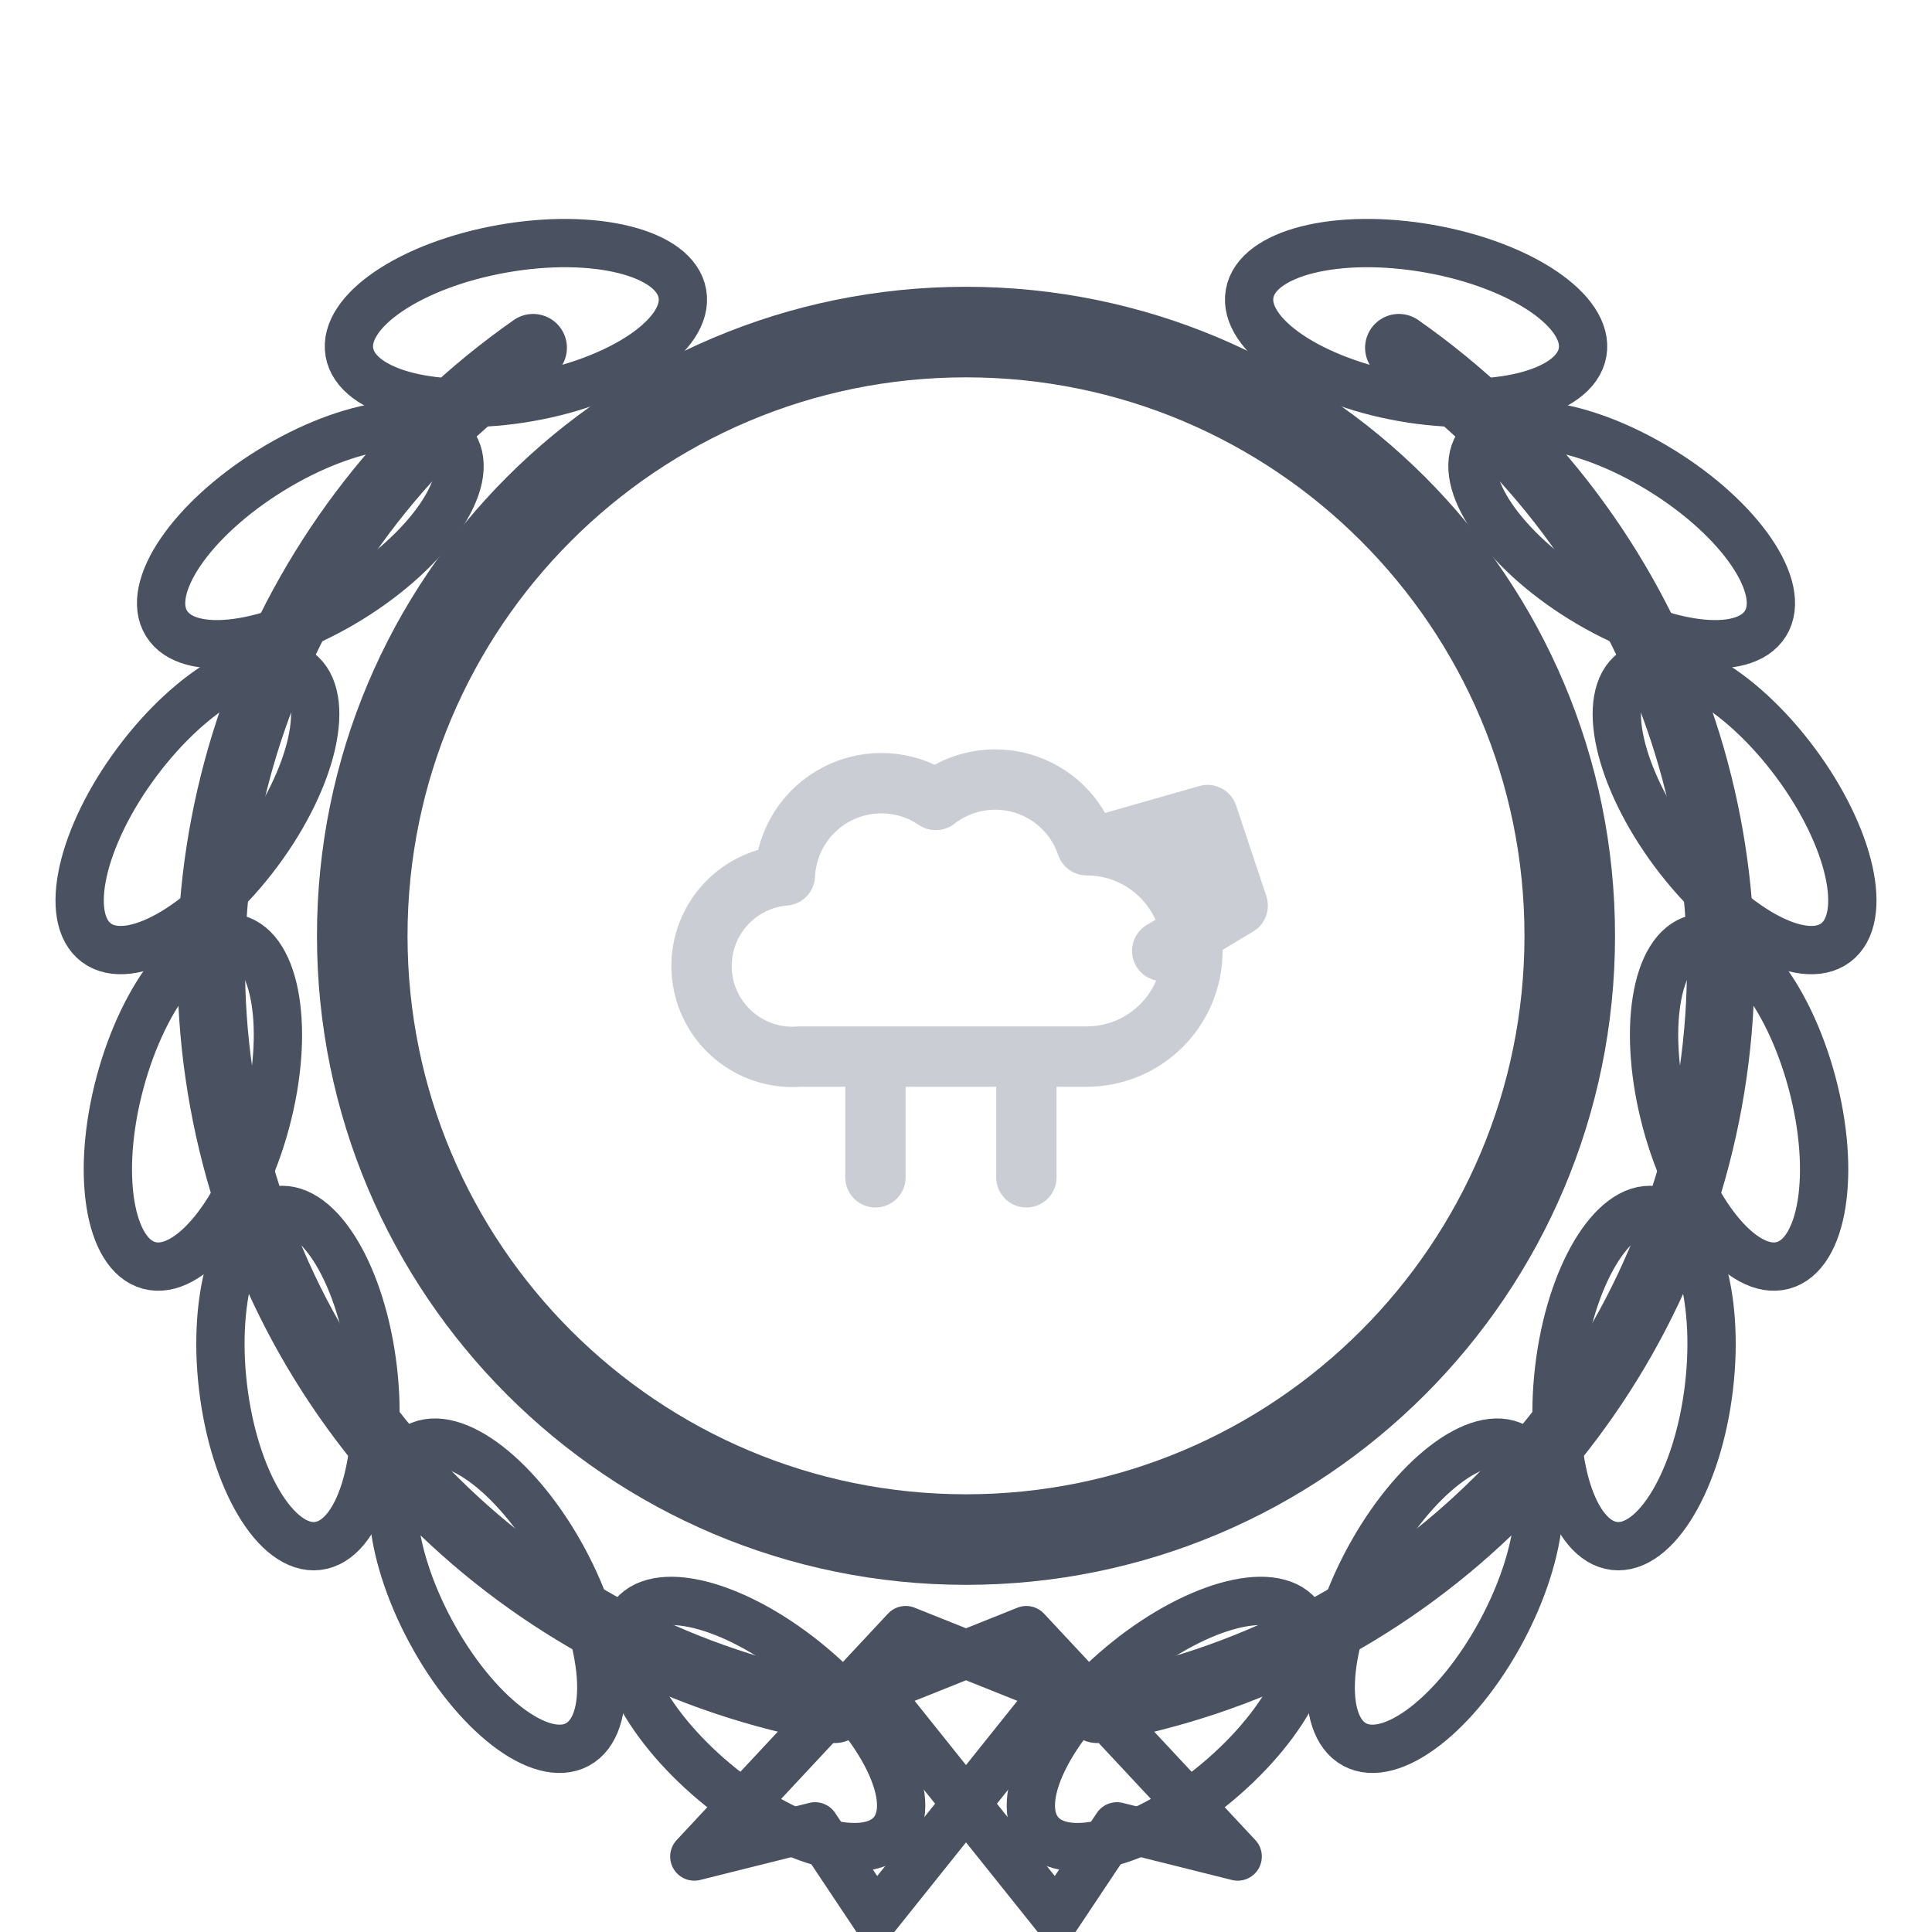
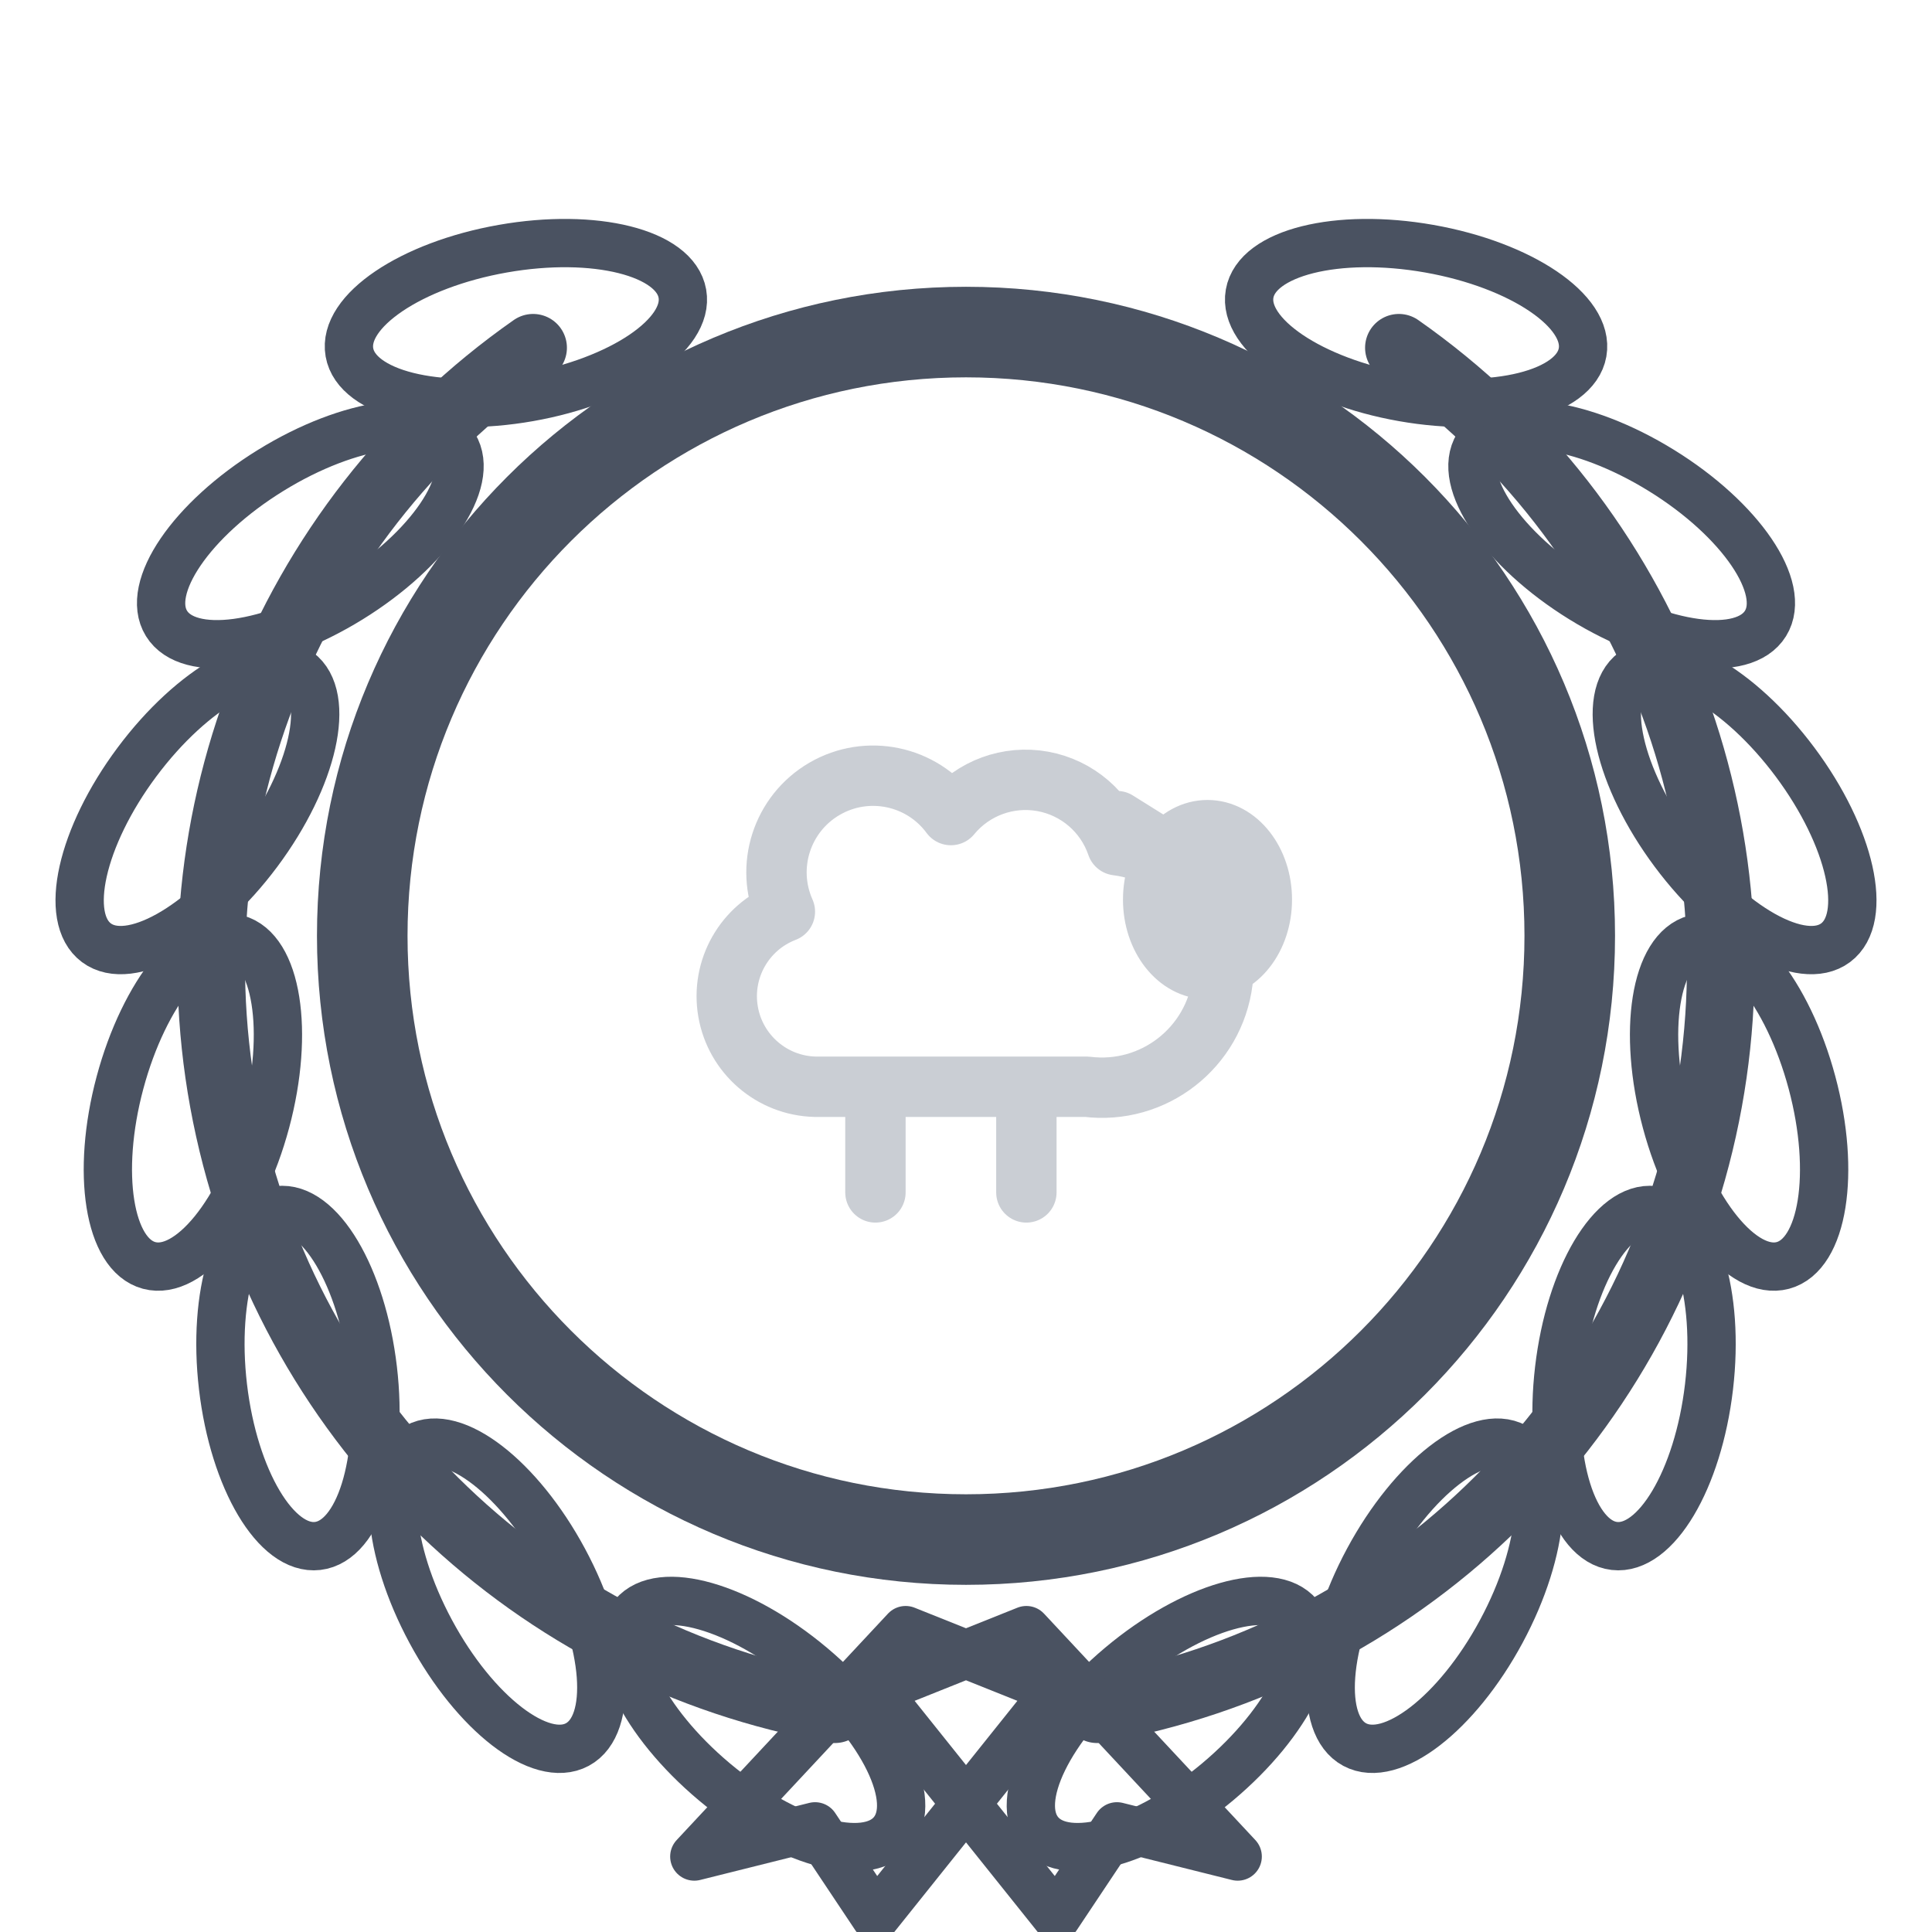
<svg xmlns="http://www.w3.org/2000/svg" class="badge-art" data-shape="laurel" width="128" height="128" viewBox="0 0 64 64" aria-hidden="true" focusable="false">
  <path d="M32 11a20 20 0 1 1 0 40a20 20 0 1 1 0-40z" fill="none" stroke="#4a5261" stroke-width="3" />
  <path d="M27.66 56.62 A25 25 0 0 1 17.66 11.52M36.34 56.62 A25 25 0 0 0 46.34 11.52" fill="none" stroke="#4a5261" stroke-width="2.24" stroke-linecap="round" />
  <ellipse cx="25.27" cy="57.11" rx="5.6" ry="2.5" transform="rotate(220.0 25.27 57.11)" fill="none" stroke="#4a5261" stroke-width="1.6" />
  <ellipse cx="38.73" cy="57.11" rx="5.6" ry="2.5" transform="rotate(-40.0 38.73 57.11)" fill="none" stroke="#4a5261" stroke-width="1.6" />
  <ellipse cx="16.47" cy="52.86" rx="5.6" ry="2.5" transform="rotate(241.7 16.47 52.86)" fill="none" stroke="#4a5261" stroke-width="1.6" />
  <ellipse cx="47.53" cy="52.86" rx="5.6" ry="2.5" transform="rotate(-61.7 47.53 52.86)" fill="none" stroke="#4a5261" stroke-width="1.6" />
  <ellipse cx="9.87" cy="45.65" rx="5.6" ry="2.5" transform="rotate(263.3 9.87 45.65)" fill="none" stroke="#4a5261" stroke-width="1.6" />
  <ellipse cx="54.13" cy="45.65" rx="5.6" ry="2.5" transform="rotate(-83.3 54.13 45.65)" fill="none" stroke="#4a5261" stroke-width="1.6" />
  <ellipse cx="6.39" cy="36.51" rx="5.6" ry="2.5" transform="rotate(285.0 6.39 36.51)" fill="none" stroke="#4a5261" stroke-width="1.6" />
  <ellipse cx="57.61" cy="36.51" rx="5.6" ry="2.5" transform="rotate(-105.0 57.61 36.51)" fill="none" stroke="#4a5261" stroke-width="1.6" />
  <ellipse cx="6.54" cy="26.74" rx="5.6" ry="2.5" transform="rotate(306.7 6.54 26.74)" fill="none" stroke="#4a5261" stroke-width="1.6" />
  <ellipse cx="57.46" cy="26.74" rx="5.6" ry="2.5" transform="rotate(-126.7 57.46 26.74)" fill="none" stroke="#4a5261" stroke-width="1.6" />
  <ellipse cx="10.28" cy="17.71" rx="5.6" ry="2.5" transform="rotate(328.3 10.28 17.71)" fill="none" stroke="#4a5261" stroke-width="1.6" />
  <ellipse cx="53.72" cy="17.71" rx="5.6" ry="2.5" transform="rotate(-148.3 53.72 17.71)" fill="none" stroke="#4a5261" stroke-width="1.6" />
  <ellipse cx="17.09" cy="10.70" rx="5.6" ry="2.5" transform="rotate(350.0 17.09 10.70)" fill="none" stroke="#4a5261" stroke-width="1.6" />
  <ellipse cx="46.91" cy="10.70" rx="5.6" ry="2.5" transform="rotate(-170.0 46.91 10.70)" fill="none" stroke="#4a5261" stroke-width="1.6" />
  <path d="M30 54 L23 61.5 L27 60.5 L29 63.5 L35 56 ZM34 54 L41 61.5 L37 60.5 L35 63.5 L29 56 Z" fill="none" stroke="#4a5261" stroke-width="1.6" stroke-linejoin="round" />
  <g data-glyph="farmy-herds" transform="translate(32 31) scale(1.000) translate(-12 -12)" fill="none" stroke="#7b8494" stroke-width="2" stroke-linecap="round" stroke-linejoin="round" opacity="0.4">
-     <path d="M6.5 16a3 3 0 0 1-.5-6 3.2 3.2 0 0 1 5-2.5 3.2 3.2 0 0 1 5 1.5 3 3 0 0 1 0 7zM9 16v4M14 16v4M16.5 9l3.5-1 1 3-2.5 1.5M20 9.5h.01" />
+     <path d="M7 17a3 3 0 0 1-1-5.8 3.2 3.2 0 0 1 5.5-3.2 3.2 3.2 0 0 1 5.5 1 3 3 0 0 1-1 8zM20 8.5a1.8 2.3 0 1 1 0 4.6 1.8 2.3 0 1 1 0-4.6M18.6 9.2l-1.6-1M20.6 10.4h.01M9 17v3.5M14 17v3.5" />
  </g>
</svg>
